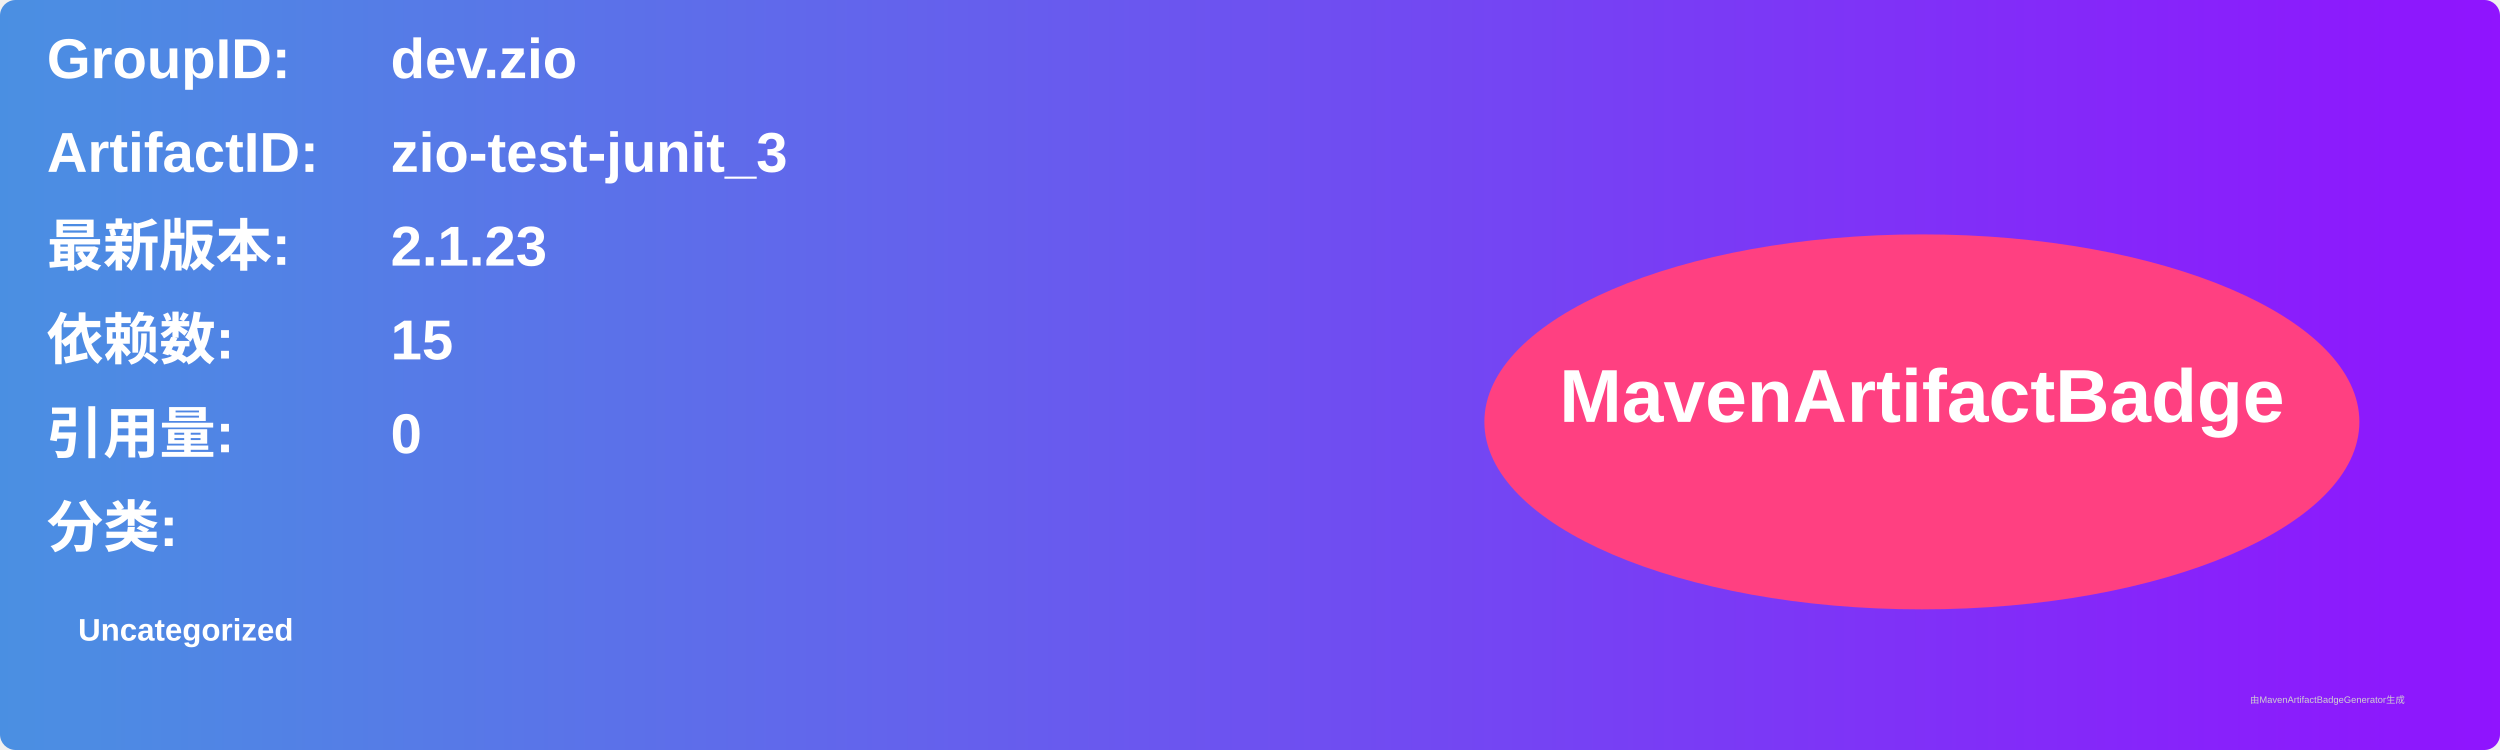
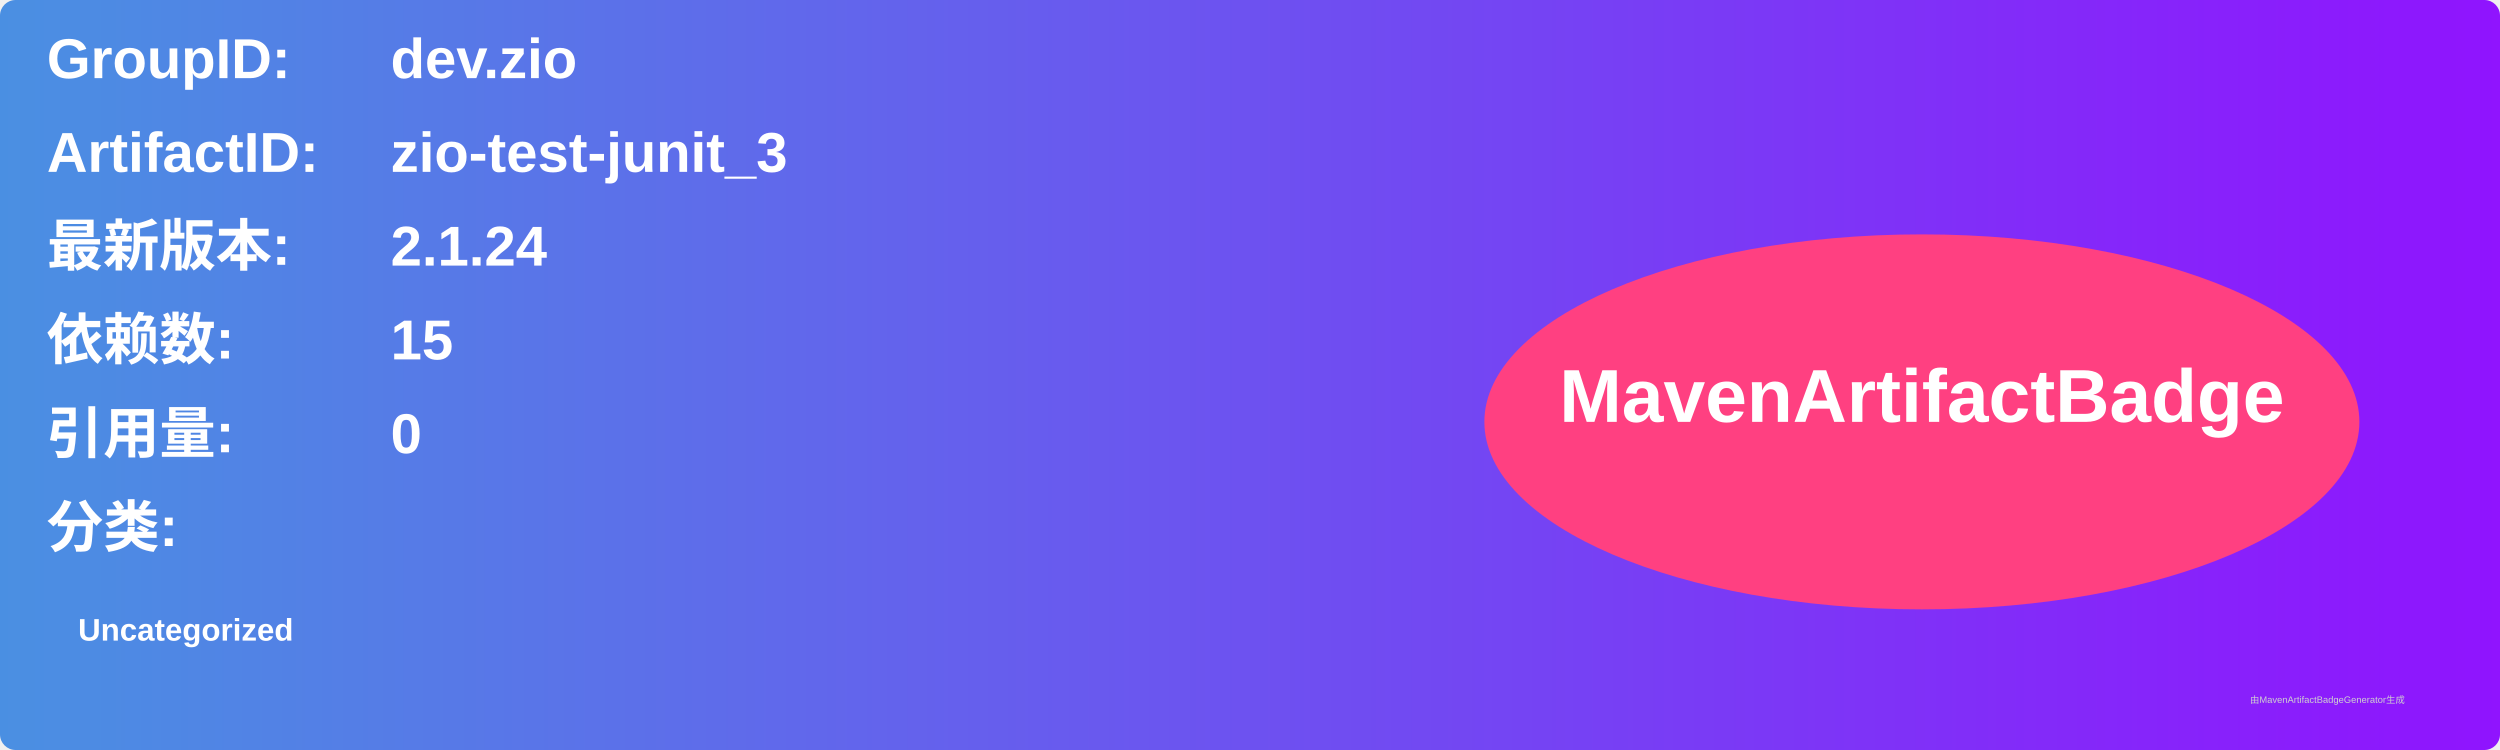
<svg xmlns="http://www.w3.org/2000/svg" width="800" height="240" viewBox="0 0 800 240">
  <linearGradient id="grad" x1="0%" y1="0%" x2="100%" y2="0%">
    <stop offset="0%" stop-color="#4a90e2" />
    <stop offset="100%" stop-color="#9013fe" />
  </linearGradient>
  <rect width="100%" height="100%" rx="5" ry="5" fill="url(#grad)" />
  <g transform="translate(15, 15)">
    <text x="0" y="10" font-family="Arial" font-size="18" fill="white" font-weight="bold" width="260">GroupID:</text>
    <text x="110" y="10" font-family="Arial" font-size="18" fill="white" font-weight="bold" width="460">dev.zio</text>
    <text x="0" y="40" font-family="Arial" font-size="18" fill="white" font-weight="bold" width="260">ArtifactID:</text>
    <text x="110" y="40" font-family="Arial" font-size="18" fill="white" font-weight="bold" width="460">zio-test-junit_3</text>
    <text x="0" y="70" font-family="Arial" font-size="18" fill="white" font-weight="bold">最新版本:</text>
    <text x="110" y="70" font-family="Arial" font-size="18" fill="white" font-weight="bold">
-       <tspan font-weight="bold">2.1.23</tspan>
+       <tspan font-weight="bold">2.1.24</tspan>
    </text>
    <text x="0" y="100" font-family="Arial" font-size="18" fill="white" font-weight="bold">依赖数: </text>
    <text x="110" y="100" font-family="Arial" font-size="18" fill="white">
      <tspan font-weight="bold">15</tspan>
    </text>
    <text x="0" y="130" font-family="Arial" font-size="18" fill="white" font-weight="bold">引用量: </text>
    <text x="110" y="130" font-family="Arial" font-size="18" fill="white">
      <tspan font-weight="bold">0</tspan>
    </text>
    <text x="0" y="160" font-family="Arial" font-size="18" fill="white" font-weight="bold">分类:</text>
    <text x="10" y="190" font-family="Arial" font-size="10" fill="white">
      <tspan font-weight="bold">Uncategorized</tspan>
    </text>
    <ellipse cx="600" cy="120" rx="140" ry="60" fill="#ff4081" />
    <text x="600" y="120" text-anchor="middle" font-family="Arial" font-size="24" fill="white" font-weight="bold">MavenArtifactBadge</text>
  </g>
  <text x="720" y="225" font-family="Arial" font-size="3" fill="#d0d0d0">由MavenArtifactBadgeGenerator生成</text>
</svg>
